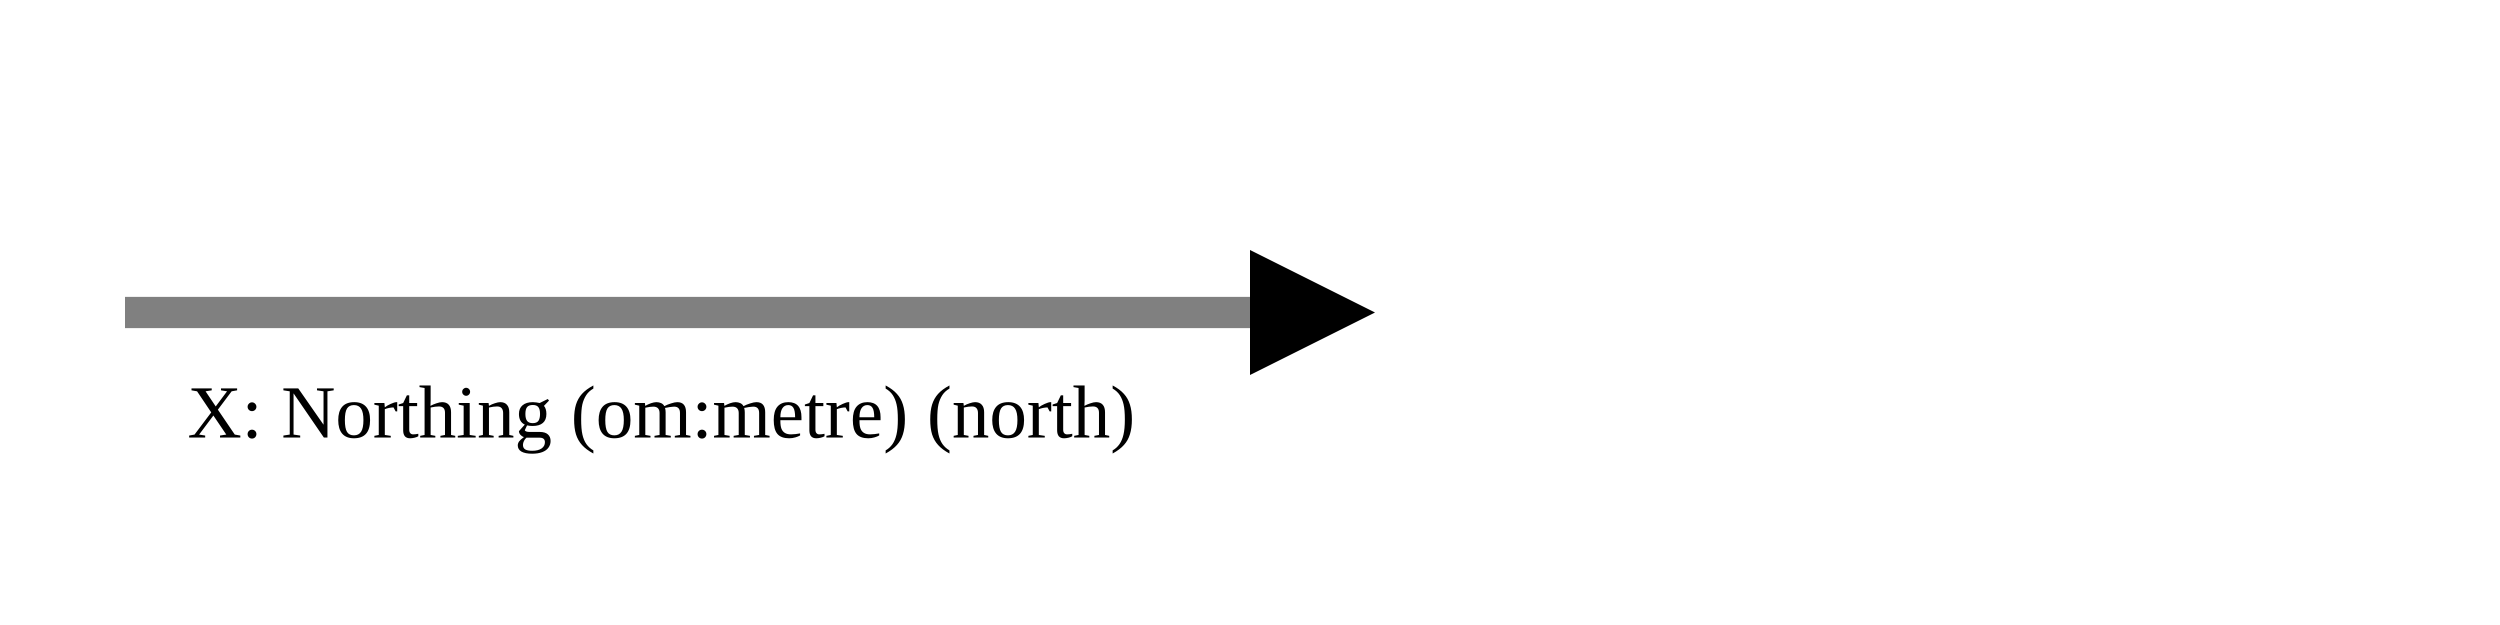
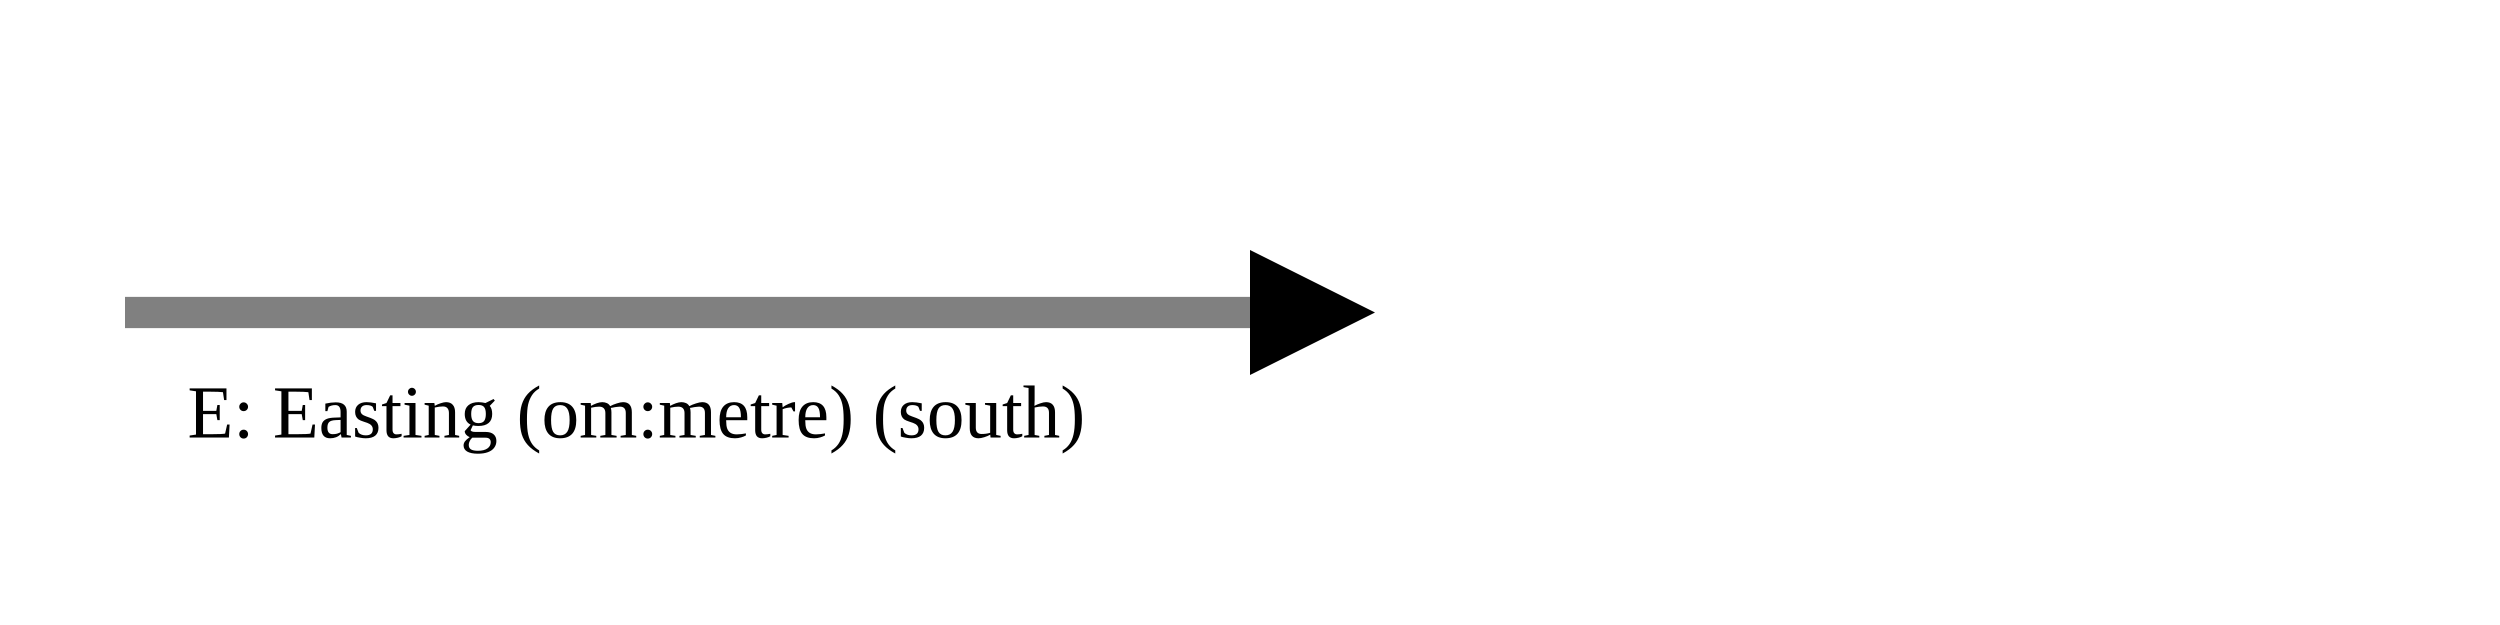
<svg xmlns="http://www.w3.org/2000/svg" version="1.1" width="400" height="100" viewbox="0 0 275 100">
  <defs>
    <marker id="arrowhead" markerWidth="10" markerHeight="7" refX="0" refY="2" orient="auto">
      <polygon points="0 0, 4 2, 0 4" />
    </marker>
  </defs>
  <line x1="20" y1="50" x2="200" y2="50" stroke="gray" stroke-width="5" marker-end="url(#arrowhead)" />
-   <text x="30" y="70" class="small">X: Northing (om:metre) (north)</text>
+   <text x="30" y="70" class="small">E: Easting (om:metre) (south)</text>
</svg>
